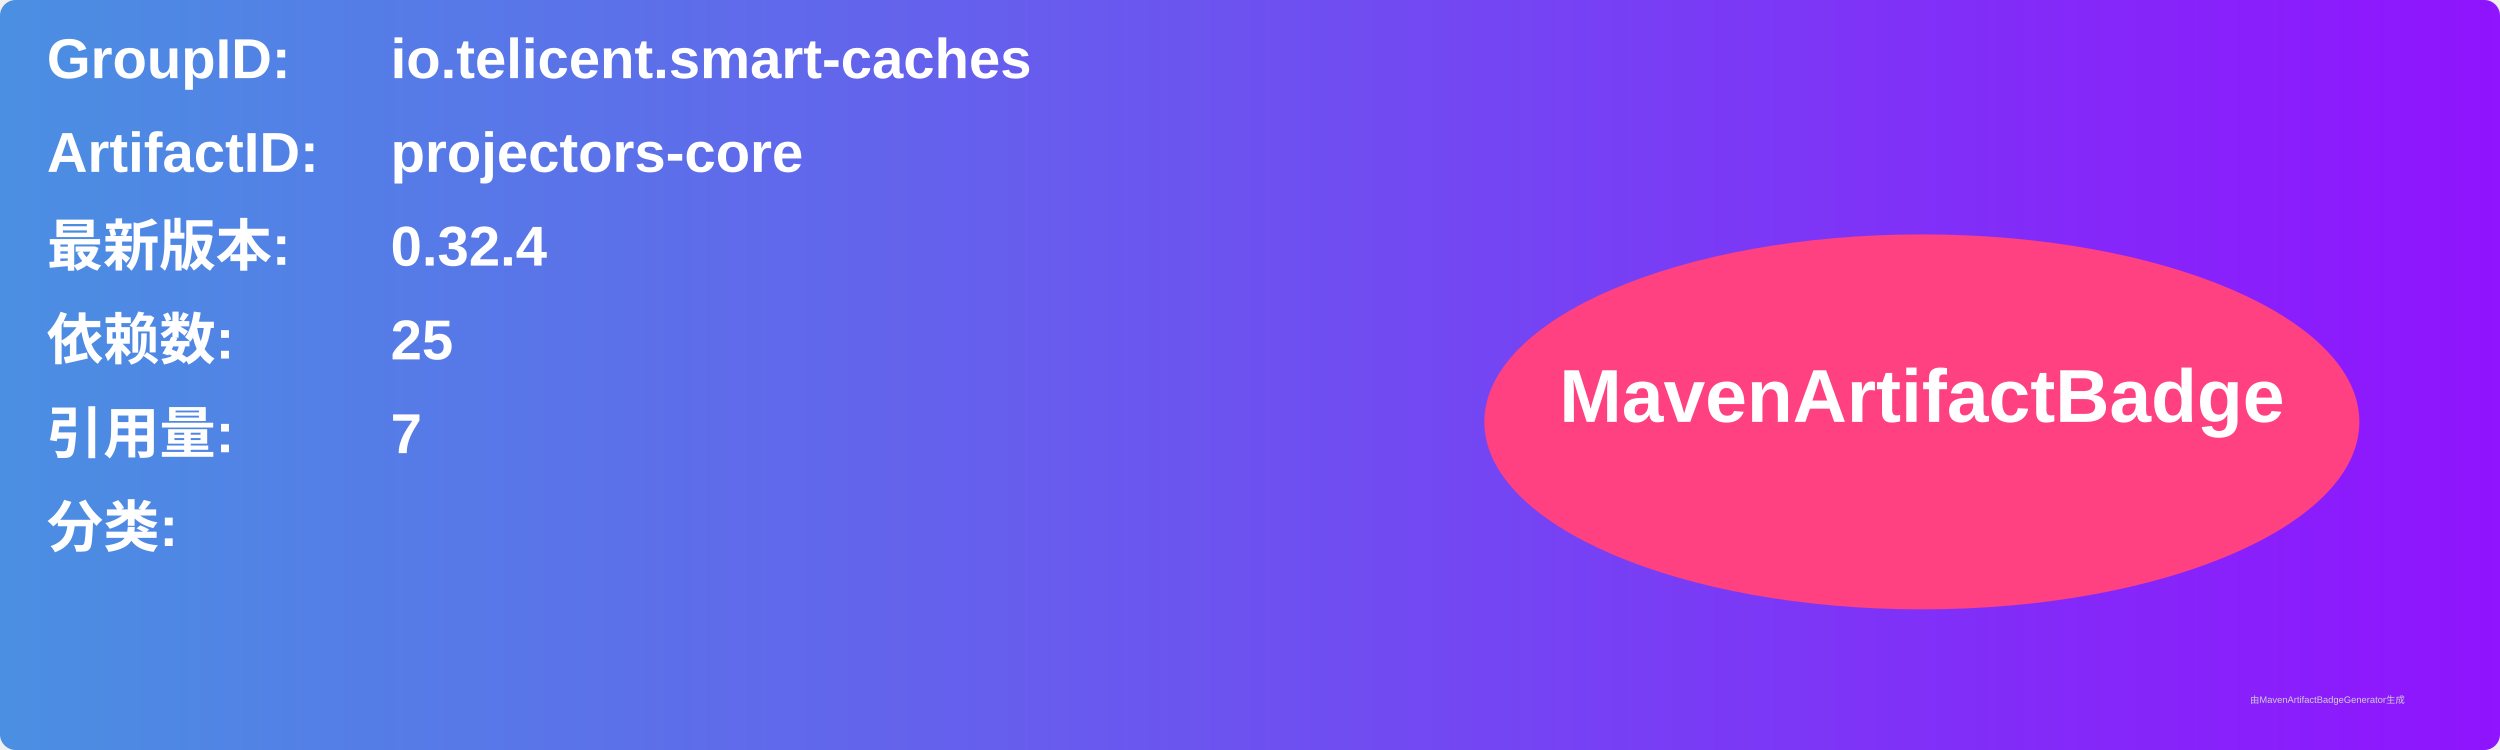
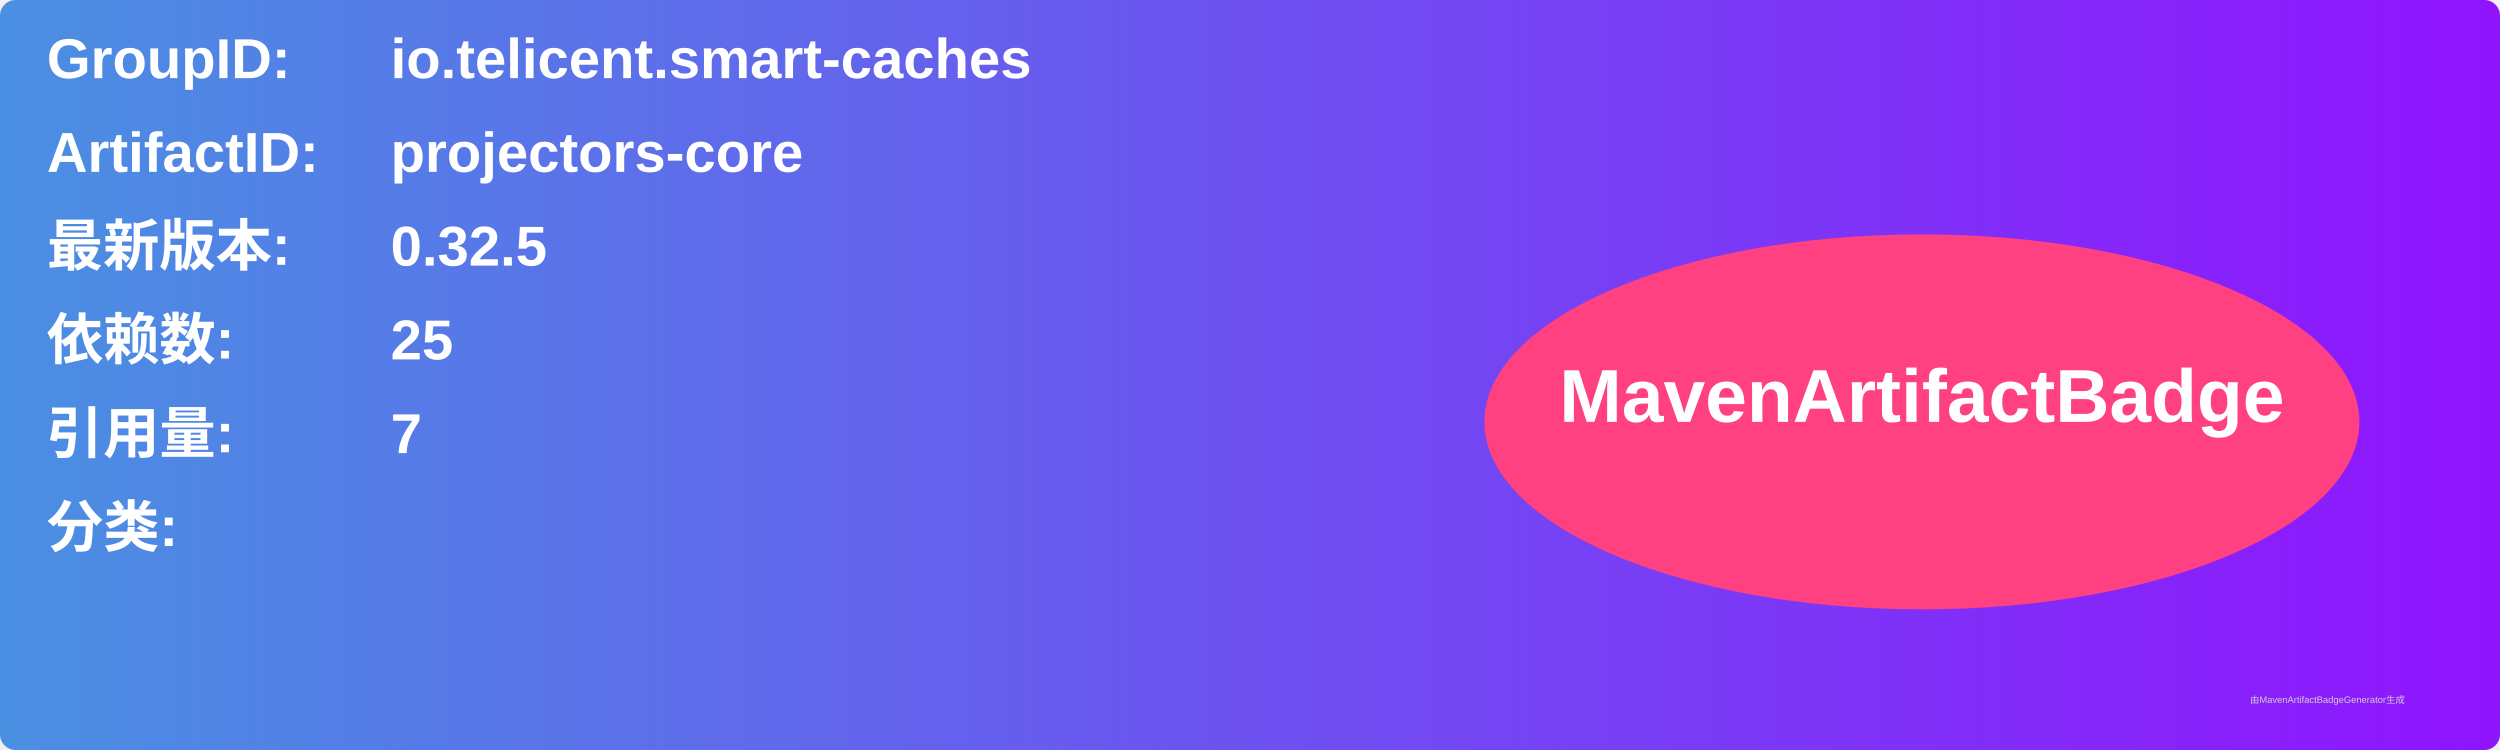
<svg xmlns="http://www.w3.org/2000/svg" width="800" height="240" viewBox="0 0 800 240">
  <linearGradient id="grad" x1="0%" y1="0%" x2="100%" y2="0%">
    <stop offset="0%" stop-color="#4a90e2" />
    <stop offset="100%" stop-color="#9013fe" />
  </linearGradient>
  <rect width="100%" height="100%" rx="5" ry="5" fill="url(#grad)" />
  <g transform="translate(15, 15)">
    <text x="0" y="10" font-family="Arial" font-size="18" fill="white" font-weight="bold" width="260">GroupID:</text>
    <text x="110" y="10" font-family="Arial" font-size="18" fill="white" font-weight="bold" width="460">io.telicent.smart-caches</text>
    <text x="0" y="40" font-family="Arial" font-size="18" fill="white" font-weight="bold" width="260">ArtifactID:</text>
    <text x="110" y="40" font-family="Arial" font-size="18" fill="white" font-weight="bold" width="460">projectors-core</text>
    <text x="0" y="70" font-family="Arial" font-size="18" fill="white" font-weight="bold">最新版本:</text>
    <text x="110" y="70" font-family="Arial" font-size="18" fill="white" font-weight="bold">
-       <tspan font-weight="bold">0.32.4</tspan>
+       <tspan font-weight="bold">0.32.5</tspan>
    </text>
    <text x="0" y="100" font-family="Arial" font-size="18" fill="white" font-weight="bold">依赖数: </text>
    <text x="110" y="100" font-family="Arial" font-size="18" fill="white">
      <tspan font-weight="bold">25</tspan>
    </text>
    <text x="0" y="130" font-family="Arial" font-size="18" fill="white" font-weight="bold">引用量: </text>
    <text x="110" y="130" font-family="Arial" font-size="18" fill="white">
      <tspan font-weight="bold">7</tspan>
    </text>
    <text x="0" y="160" font-family="Arial" font-size="18" fill="white" font-weight="bold">分类:</text>
    <text x="10" y="190" font-family="Arial" font-size="10" fill="white">
      <tspan font-weight="bold" />
    </text>
    <ellipse cx="600" cy="120" rx="140" ry="60" fill="#ff4081" />
    <text x="600" y="120" text-anchor="middle" font-family="Arial" font-size="24" fill="white" font-weight="bold">MavenArtifactBadge</text>
  </g>
  <text x="720" y="225" font-family="Arial" font-size="3" fill="#d0d0d0">由MavenArtifactBadgeGenerator生成</text>
</svg>
